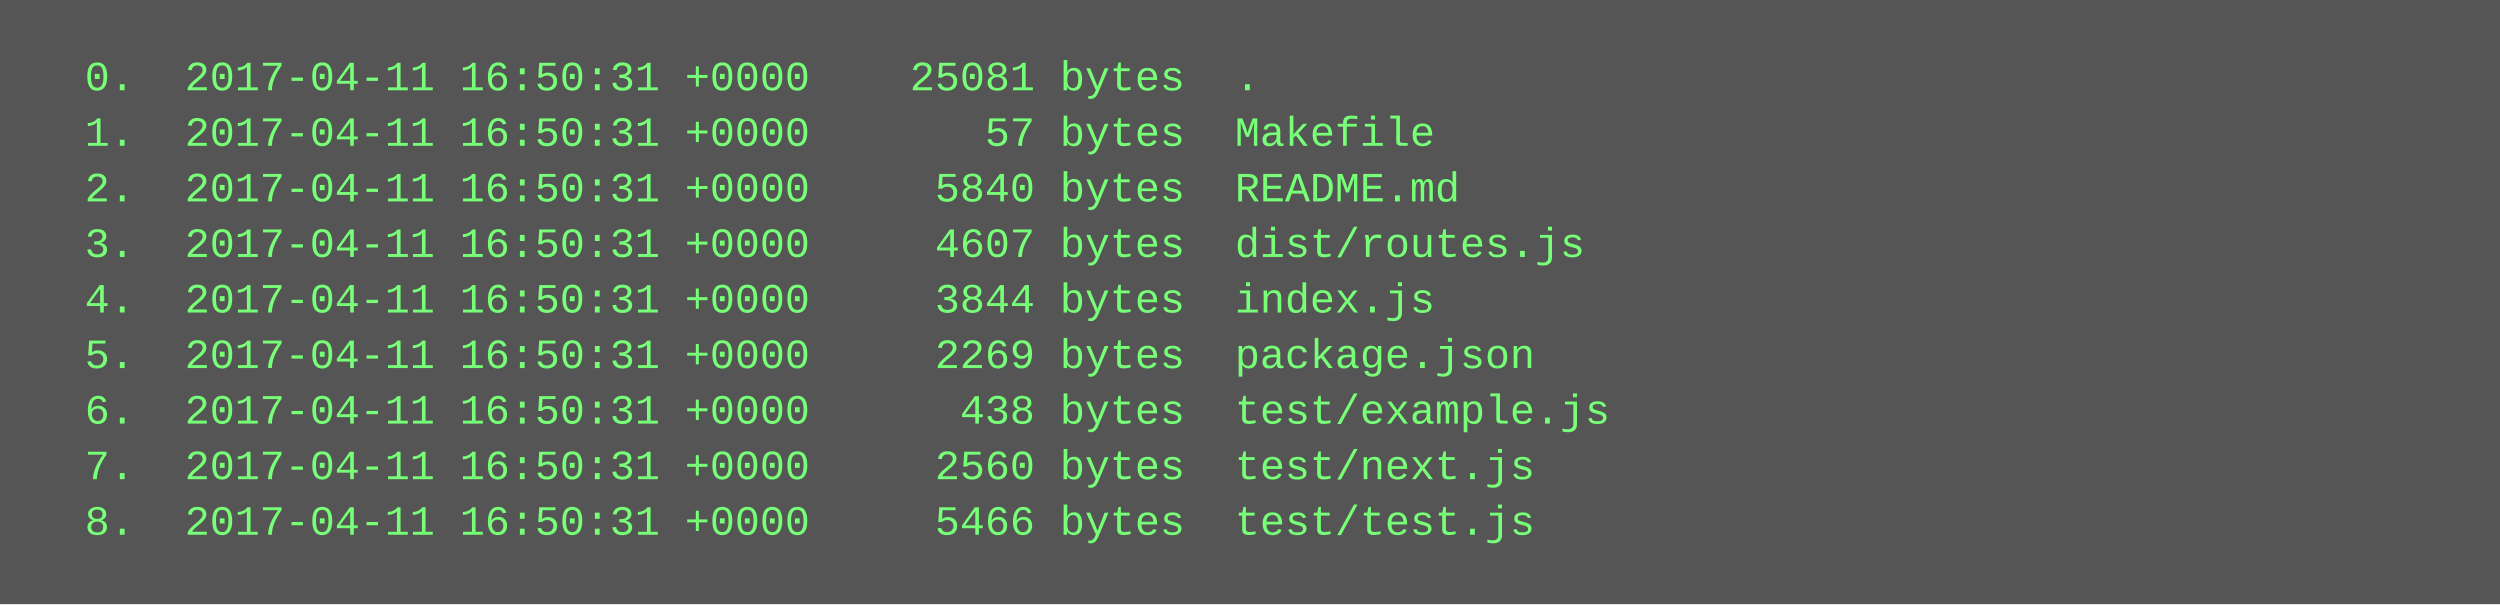
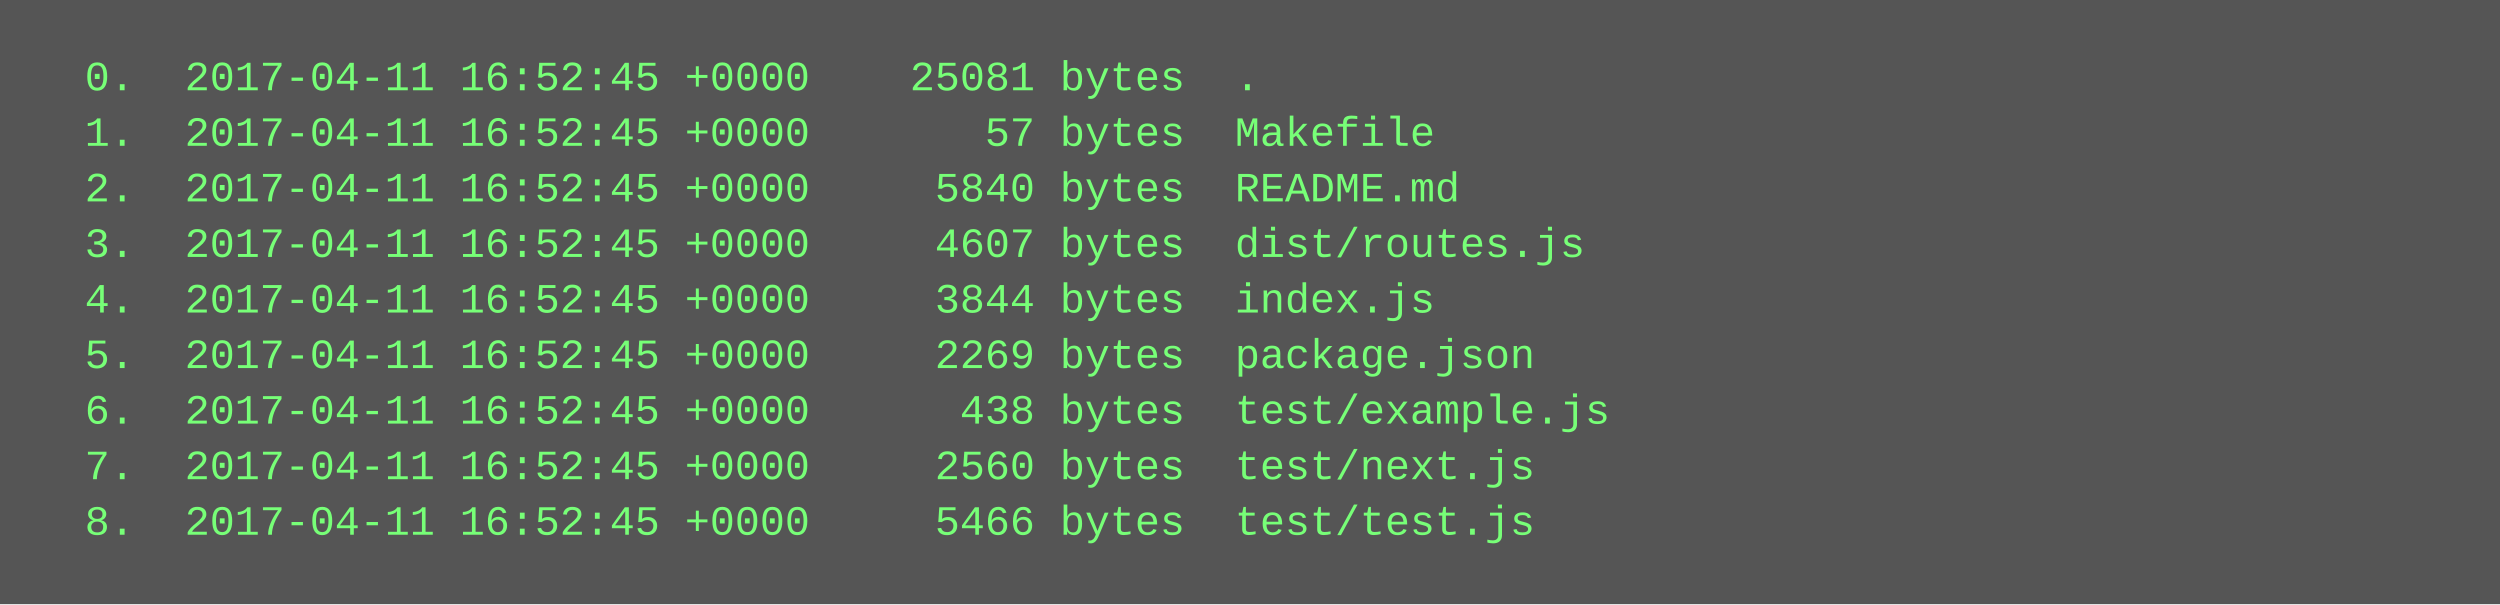
<svg xmlns="http://www.w3.org/2000/svg" height="174" width="720">
  <rect height="174" fill="#555" width="720" />
  <text fill="#7f7" font-family="Courier New" font-size="12" xml:space="preserve">
-     <tspan x="10" y="26">  0.  2017-04-11 16:50:31 +0000    25081 bytes  .</tspan>
-     <tspan x="10" y="42">  1.  2017-04-11 16:50:31 +0000       57 bytes  Makefile</tspan>
-     <tspan x="10" y="58">  2.  2017-04-11 16:50:31 +0000     5840 bytes  README.md</tspan>
-     <tspan x="10" y="74">  3.  2017-04-11 16:50:31 +0000     4607 bytes  dist/routes.js</tspan>
-     <tspan x="10" y="90">  4.  2017-04-11 16:50:31 +0000     3844 bytes  index.js</tspan>
-     <tspan x="10" y="106">  5.  2017-04-11 16:50:31 +0000     2269 bytes  package.json</tspan>
-     <tspan x="10" y="122">  6.  2017-04-11 16:50:31 +0000      438 bytes  test/example.js</tspan>
-     <tspan x="10" y="138">  7.  2017-04-11 16:50:31 +0000     2560 bytes  test/next.js</tspan>
-     <tspan x="10" y="154">  8.  2017-04-11 16:50:31 +0000     5466 bytes  test/test.js</tspan>
+     <tspan x="10" y="26">  0.  2017-04-11 16:52:45 +0000    25081 bytes  .</tspan>
+     <tspan x="10" y="42">  1.  2017-04-11 16:52:45 +0000       57 bytes  Makefile</tspan>
+     <tspan x="10" y="58">  2.  2017-04-11 16:52:45 +0000     5840 bytes  README.md</tspan>
+     <tspan x="10" y="74">  3.  2017-04-11 16:52:45 +0000     4607 bytes  dist/routes.js</tspan>
+     <tspan x="10" y="90">  4.  2017-04-11 16:52:45 +0000     3844 bytes  index.js</tspan>
+     <tspan x="10" y="106">  5.  2017-04-11 16:52:45 +0000     2269 bytes  package.json</tspan>
+     <tspan x="10" y="122">  6.  2017-04-11 16:52:45 +0000      438 bytes  test/example.js</tspan>
+     <tspan x="10" y="138">  7.  2017-04-11 16:52:45 +0000     2560 bytes  test/next.js</tspan>
+     <tspan x="10" y="154">  8.  2017-04-11 16:52:45 +0000     5466 bytes  test/test.js</tspan>
  </text>
</svg>
